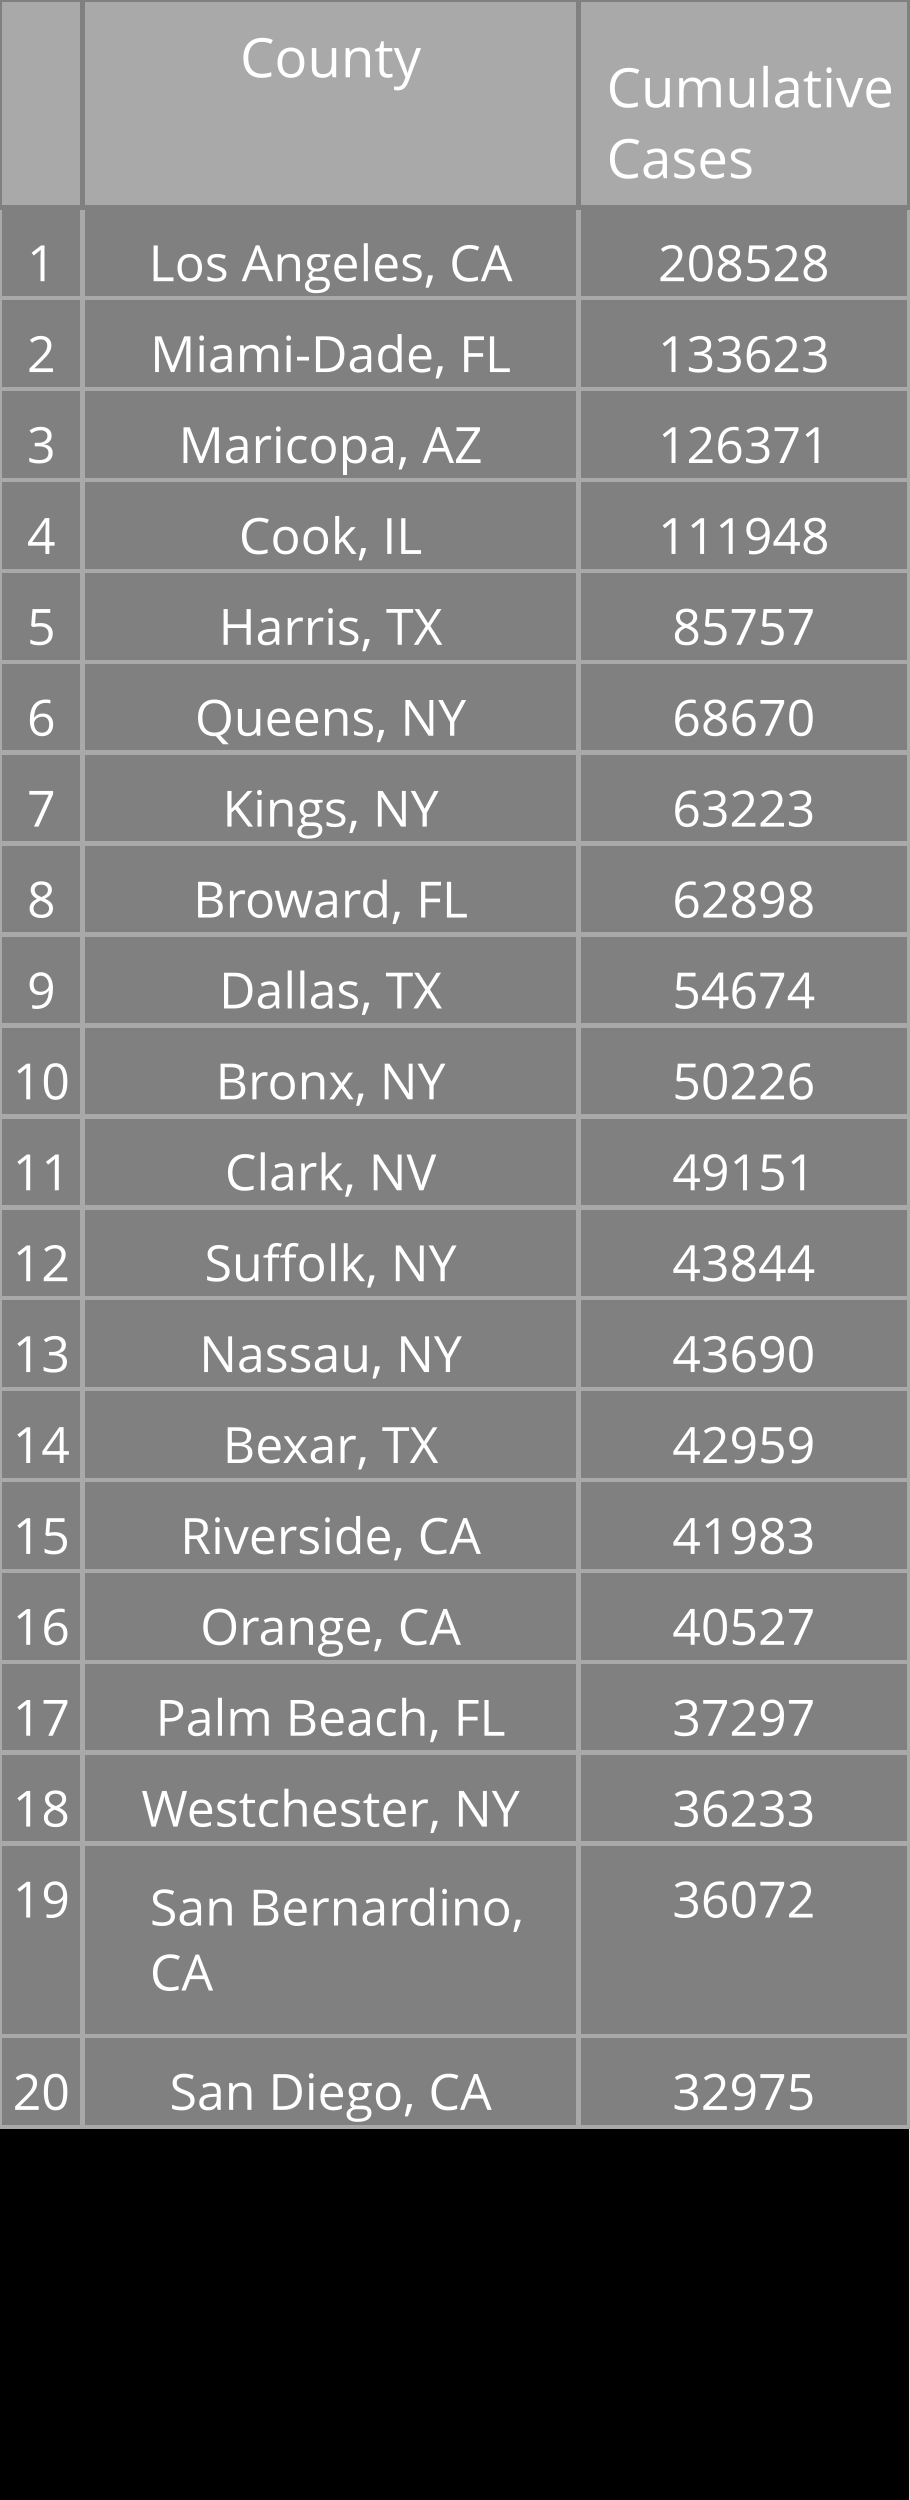
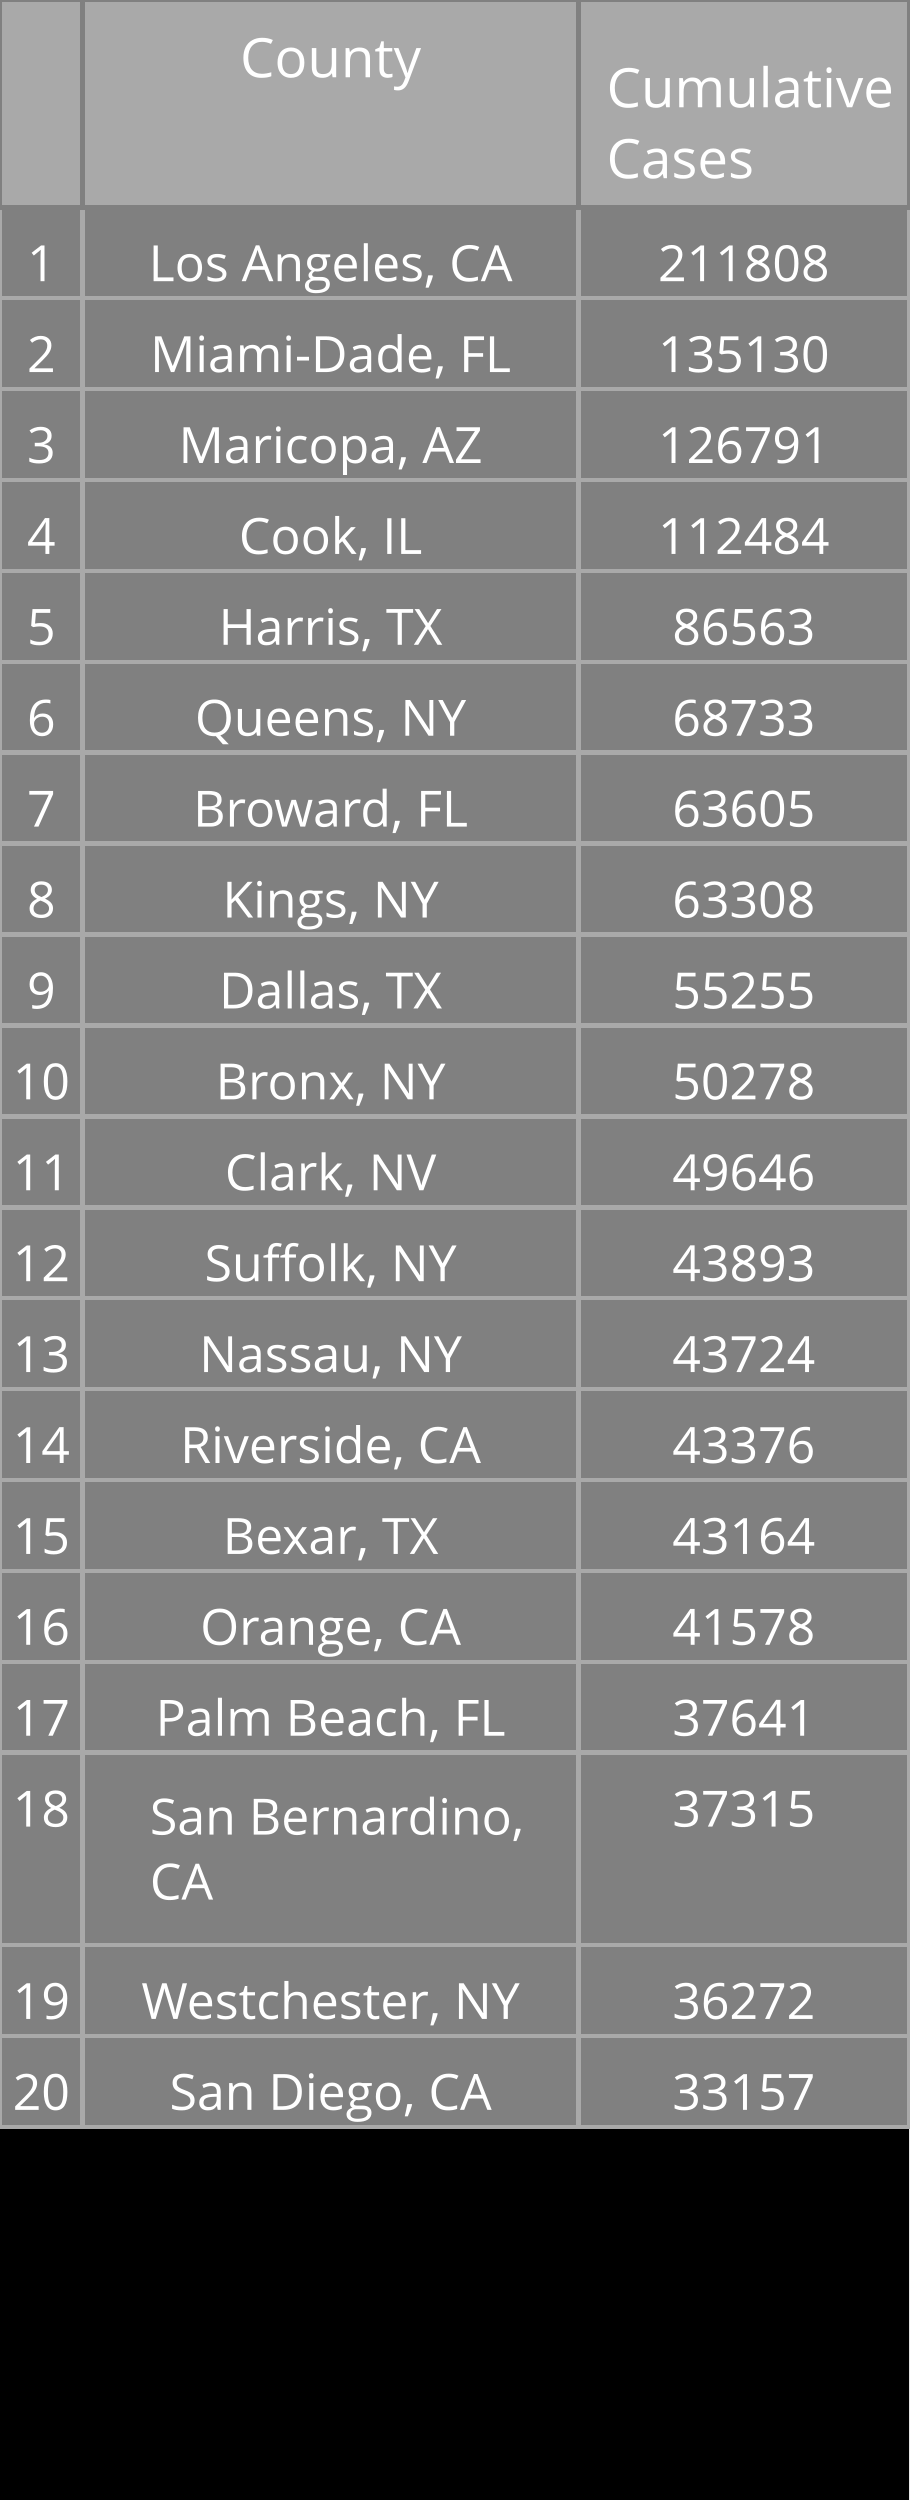
<svg xmlns="http://www.w3.org/2000/svg" class="main-svg" width="200" height="550" style="" viewBox="0 0 200 550">
  <rect x="0" y="0" width="200" height="550" style="fill: rgb(0, 0, 0); fill-opacity: 1;" />
-   <defs id="defs-19a4d5">
+   <defs id="defs-141d80">
    <g class="clips" />
    <g class="gradients" />
  </defs>
  <g class="bglayer" />
  <g class="layer-below">
    <g class="imagelayer" />
    <g class="shapelayer" />
  </g>
  <g class="cartesianlayer" />
  <g class="polarlayer" />
  <g class="ternarylayer" />
  <g class="geolayer" />
  <g class="funnelarealayer" />
  <g class="pielayer" />
  <g class="treemaplayer" />
  <g class="sunburstlayer" />
  <g class="glimages" />
  <g class="table" overflow="visible" width="200" height="550" transform="translate(0,0)" style="box-sizing: content-box; position: absolute; left: 0px; overflow: visible; shape-rendering: crispedges; pointer-events: all;">
-     <g class="table-control-view" transform="translate(0 0)" clip-path="url('#clip19a4d5_scrollAreaBottomClip_cd1ba0true')" style="box-sizing: content-box;">
+     <g class="table-control-view" transform="translate(0 0)" clip-path="url('#clip141d80_scrollAreaBottomClip_6e0f26true')" style="box-sizing: content-box;">
      <rect class="scroll-background" fill="none" width="200" height="550" />
-       <g class="y-column" transform="translate(0 0)" clip-path="url('#clip19a4d5_columnBoundaryClippath_cd1ba0true_0')">
+       <g class="y-column" transform="translate(0 0)" clip-path="url('#clip141d80_columnBoundaryClippath_6e0f26true_0')">
        <g class="column-block" id="cells1" style="cursor: default;" transform="translate(0 0)">
          <g class="column-cells">
            <g class="column-cell" transform="translate(0 45.60938)">
              <rect class="cell-rect" width="18.182" stroke-width="1" style="stroke: rgb(169, 169, 169); stroke-opacity: 1; fill: rgb(128, 128, 128); fill-opacity: 1;" height="20" />
              <g class="cell-text-holder" transform="translate(9.090909 8)" text-anchor="middle" style="shape-rendering: geometricprecision;">
                <text class="cell-text" dy="0.75em" style="cursor: auto; font-family: 'Open Sans', verdana, arial, sans-serif; font-size: 11px; fill: rgb(255, 255, 255); fill-opacity: 1;">1</text>
              </g>
            </g>
            <g class="column-cell" transform="translate(0 65.60938)">
              <rect class="cell-rect" width="18.182" stroke-width="1" style="stroke: rgb(169, 169, 169); stroke-opacity: 1; fill: rgb(128, 128, 128); fill-opacity: 1;" height="20" />
              <g class="cell-text-holder" transform="translate(9.090909 8)" text-anchor="middle" style="shape-rendering: geometricprecision;">
                <text class="cell-text" dy="0.75em" style="cursor: auto; font-family: 'Open Sans', verdana, arial, sans-serif; font-size: 11px; fill: rgb(255, 255, 255); fill-opacity: 1;">2</text>
              </g>
            </g>
            <g class="column-cell" transform="translate(0 85.60938)">
              <rect class="cell-rect" width="18.182" stroke-width="1" style="stroke: rgb(169, 169, 169); stroke-opacity: 1; fill: rgb(128, 128, 128); fill-opacity: 1;" height="20" />
              <g class="cell-text-holder" transform="translate(9.090909 8)" text-anchor="middle" style="shape-rendering: geometricprecision;">
                <text class="cell-text" dy="0.75em" style="cursor: auto; font-family: 'Open Sans', verdana, arial, sans-serif; font-size: 11px; fill: rgb(255, 255, 255); fill-opacity: 1;">3</text>
              </g>
            </g>
            <g class="column-cell" transform="translate(0 105.6094)">
              <rect class="cell-rect" width="18.182" stroke-width="1" style="stroke: rgb(169, 169, 169); stroke-opacity: 1; fill: rgb(128, 128, 128); fill-opacity: 1;" height="20" />
              <g class="cell-text-holder" transform="translate(9.090909 8)" text-anchor="middle" style="shape-rendering: geometricprecision;">
                <text class="cell-text" dy="0.75em" style="cursor: auto; font-family: 'Open Sans', verdana, arial, sans-serif; font-size: 11px; fill: rgb(255, 255, 255); fill-opacity: 1;">4</text>
              </g>
            </g>
            <g class="column-cell" transform="translate(0 125.6094)">
              <rect class="cell-rect" width="18.182" stroke-width="1" style="stroke: rgb(169, 169, 169); stroke-opacity: 1; fill: rgb(128, 128, 128); fill-opacity: 1;" height="20" />
              <g class="cell-text-holder" transform="translate(9.090909 8)" text-anchor="middle" style="shape-rendering: geometricprecision;">
                <text class="cell-text" dy="0.75em" style="cursor: auto; font-family: 'Open Sans', verdana, arial, sans-serif; font-size: 11px; fill: rgb(255, 255, 255); fill-opacity: 1;">5</text>
              </g>
            </g>
            <g class="column-cell" transform="translate(0 145.6094)">
              <rect class="cell-rect" width="18.182" stroke-width="1" style="stroke: rgb(169, 169, 169); stroke-opacity: 1; fill: rgb(128, 128, 128); fill-opacity: 1;" height="20" />
              <g class="cell-text-holder" transform="translate(9.090909 8)" text-anchor="middle" style="shape-rendering: geometricprecision;">
                <text class="cell-text" dy="0.75em" style="cursor: auto; font-family: 'Open Sans', verdana, arial, sans-serif; font-size: 11px; fill: rgb(255, 255, 255); fill-opacity: 1;">6</text>
              </g>
            </g>
            <g class="column-cell" transform="translate(0 165.6094)">
              <rect class="cell-rect" width="18.182" stroke-width="1" style="stroke: rgb(169, 169, 169); stroke-opacity: 1; fill: rgb(128, 128, 128); fill-opacity: 1;" height="20" />
              <g class="cell-text-holder" transform="translate(9.090909 8)" text-anchor="middle" style="shape-rendering: geometricprecision;">
                <text class="cell-text" dy="0.75em" style="cursor: auto; font-family: 'Open Sans', verdana, arial, sans-serif; font-size: 11px; fill: rgb(255, 255, 255); fill-opacity: 1;">7</text>
              </g>
            </g>
            <g class="column-cell" transform="translate(0 185.6094)">
              <rect class="cell-rect" width="18.182" stroke-width="1" style="stroke: rgb(169, 169, 169); stroke-opacity: 1; fill: rgb(128, 128, 128); fill-opacity: 1;" height="20" />
              <g class="cell-text-holder" transform="translate(9.090909 8)" text-anchor="middle" style="shape-rendering: geometricprecision;">
                <text class="cell-text" dy="0.75em" style="cursor: auto; font-family: 'Open Sans', verdana, arial, sans-serif; font-size: 11px; fill: rgb(255, 255, 255); fill-opacity: 1;">8</text>
              </g>
            </g>
            <g class="column-cell" transform="translate(0 205.6094)">
              <rect class="cell-rect" width="18.182" stroke-width="1" style="stroke: rgb(169, 169, 169); stroke-opacity: 1; fill: rgb(128, 128, 128); fill-opacity: 1;" height="20" />
              <g class="cell-text-holder" transform="translate(9.090909 8)" text-anchor="middle" style="shape-rendering: geometricprecision;">
                <text class="cell-text" dy="0.75em" style="cursor: auto; font-family: 'Open Sans', verdana, arial, sans-serif; font-size: 11px; fill: rgb(255, 255, 255); fill-opacity: 1;">9</text>
              </g>
            </g>
            <g class="column-cell" transform="translate(0 225.6094)">
              <rect class="cell-rect" width="18.182" stroke-width="1" style="stroke: rgb(169, 169, 169); stroke-opacity: 1; fill: rgb(128, 128, 128); fill-opacity: 1;" height="20" />
              <g class="cell-text-holder" transform="translate(9.090909 8)" text-anchor="middle" style="shape-rendering: geometricprecision;">
                <text class="cell-text" dy="0.75em" style="cursor: auto; font-family: 'Open Sans', verdana, arial, sans-serif; font-size: 11px; fill: rgb(255, 255, 255); fill-opacity: 1;">10</text>
              </g>
            </g>
            <g class="column-cell" transform="translate(0 245.6094)">
              <rect class="cell-rect" width="18.182" stroke-width="1" style="stroke: rgb(169, 169, 169); stroke-opacity: 1; fill: rgb(128, 128, 128); fill-opacity: 1;" height="20" />
              <g class="cell-text-holder" transform="translate(9.090909 8)" text-anchor="middle" style="shape-rendering: geometricprecision;">
                <text class="cell-text" dy="0.75em" style="cursor: auto; font-family: 'Open Sans', verdana, arial, sans-serif; font-size: 11px; fill: rgb(255, 255, 255); fill-opacity: 1;">11</text>
              </g>
            </g>
            <g class="column-cell" transform="translate(0 265.6094)">
              <rect class="cell-rect" width="18.182" stroke-width="1" style="stroke: rgb(169, 169, 169); stroke-opacity: 1; fill: rgb(128, 128, 128); fill-opacity: 1;" height="20" />
              <g class="cell-text-holder" transform="translate(9.090909 8)" text-anchor="middle" style="shape-rendering: geometricprecision;">
                <text class="cell-text" dy="0.75em" style="cursor: auto; font-family: 'Open Sans', verdana, arial, sans-serif; font-size: 11px; fill: rgb(255, 255, 255); fill-opacity: 1;">12</text>
              </g>
            </g>
            <g class="column-cell" transform="translate(0 285.6094)">
              <rect class="cell-rect" width="18.182" stroke-width="1" style="stroke: rgb(169, 169, 169); stroke-opacity: 1; fill: rgb(128, 128, 128); fill-opacity: 1;" height="20" />
              <g class="cell-text-holder" transform="translate(9.090909 8)" text-anchor="middle" style="shape-rendering: geometricprecision;">
                <text class="cell-text" dy="0.75em" style="cursor: auto; font-family: 'Open Sans', verdana, arial, sans-serif; font-size: 11px; fill: rgb(255, 255, 255); fill-opacity: 1;">13</text>
              </g>
            </g>
            <g class="column-cell" transform="translate(0 305.6094)">
              <rect class="cell-rect" width="18.182" stroke-width="1" style="stroke: rgb(169, 169, 169); stroke-opacity: 1; fill: rgb(128, 128, 128); fill-opacity: 1;" height="20" />
              <g class="cell-text-holder" transform="translate(9.090909 8)" text-anchor="middle" style="shape-rendering: geometricprecision;">
                <text class="cell-text" dy="0.75em" style="cursor: auto; font-family: 'Open Sans', verdana, arial, sans-serif; font-size: 11px; fill: rgb(255, 255, 255); fill-opacity: 1;">14</text>
              </g>
            </g>
            <g class="column-cell" transform="translate(0 325.6094)">
              <rect class="cell-rect" width="18.182" stroke-width="1" style="stroke: rgb(169, 169, 169); stroke-opacity: 1; fill: rgb(128, 128, 128); fill-opacity: 1;" height="20" />
              <g class="cell-text-holder" transform="translate(9.090909 8)" text-anchor="middle" style="shape-rendering: geometricprecision;">
                <text class="cell-text" dy="0.75em" style="cursor: auto; font-family: 'Open Sans', verdana, arial, sans-serif; font-size: 11px; fill: rgb(255, 255, 255); fill-opacity: 1;">15</text>
              </g>
            </g>
            <g class="column-cell" transform="translate(0 345.6094)">
              <rect class="cell-rect" width="18.182" stroke-width="1" style="stroke: rgb(169, 169, 169); stroke-opacity: 1; fill: rgb(128, 128, 128); fill-opacity: 1;" height="20" />
              <g class="cell-text-holder" transform="translate(9.090909 8)" text-anchor="middle" style="shape-rendering: geometricprecision;">
                <text class="cell-text" dy="0.75em" style="cursor: auto; font-family: 'Open Sans', verdana, arial, sans-serif; font-size: 11px; fill: rgb(255, 255, 255); fill-opacity: 1;">16</text>
              </g>
            </g>
            <g class="column-cell" transform="translate(0 365.6094)">
              <rect class="cell-rect" width="18.182" stroke-width="1" style="stroke: rgb(169, 169, 169); stroke-opacity: 1; fill: rgb(128, 128, 128); fill-opacity: 1;" height="20" />
              <g class="cell-text-holder" transform="translate(9.090909 8)" text-anchor="middle" style="shape-rendering: geometricprecision;">
                <text class="cell-text" dy="0.75em" style="cursor: auto; font-family: 'Open Sans', verdana, arial, sans-serif; font-size: 11px; fill: rgb(255, 255, 255); fill-opacity: 1;">17</text>
              </g>
            </g>
            <g class="column-cell" transform="translate(0 385.6094)">
-               <rect class="cell-rect" width="18.182" stroke-width="1" style="stroke: rgb(169, 169, 169); stroke-opacity: 1; fill: rgb(128, 128, 128); fill-opacity: 1;" height="20" />
+               <rect class="cell-rect" width="18.182" stroke-width="1" style="stroke: rgb(169, 169, 169); stroke-opacity: 1; fill: rgb(128, 128, 128); fill-opacity: 1;" height="42.312" />
              <g class="cell-text-holder" transform="translate(9.090909 8)" text-anchor="middle" style="shape-rendering: geometricprecision;">
                <text class="cell-text" dy="0.75em" style="cursor: auto; font-family: 'Open Sans', verdana, arial, sans-serif; font-size: 11px; fill: rgb(255, 255, 255); fill-opacity: 1;">18</text>
              </g>
            </g>
-             <g class="column-cell" transform="translate(0 405.6094)">
-               <rect class="cell-rect" width="18.182" stroke-width="1" style="stroke: rgb(169, 169, 169); stroke-opacity: 1; fill: rgb(128, 128, 128); fill-opacity: 1;" height="42.312" />
+             <g class="column-cell" transform="translate(0 427.9219)">
+               <rect class="cell-rect" width="18.182" stroke-width="1" style="stroke: rgb(169, 169, 169); stroke-opacity: 1; fill: rgb(128, 128, 128); fill-opacity: 1;" height="20" />
              <g class="cell-text-holder" transform="translate(9.090909 8)" text-anchor="middle" style="shape-rendering: geometricprecision;">
                <text class="cell-text" dy="0.75em" style="cursor: auto; font-family: 'Open Sans', verdana, arial, sans-serif; font-size: 11px; fill: rgb(255, 255, 255); fill-opacity: 1;">19</text>
              </g>
            </g>
            <g class="column-cell" transform="translate(0 447.9219)">
              <rect class="cell-rect" width="18.182" stroke-width="1" style="stroke: rgb(169, 169, 169); stroke-opacity: 1; fill: rgb(128, 128, 128); fill-opacity: 1;" height="20" />
              <g class="cell-text-holder" transform="translate(9.090909 8)" text-anchor="middle" style="shape-rendering: geometricprecision;">
                <text class="cell-text" dy="0.75em" style="cursor: auto; font-family: 'Open Sans', verdana, arial, sans-serif; font-size: 11px; fill: rgb(255, 255, 255); fill-opacity: 1;">20</text>
              </g>
            </g>
          </g>
        </g>
        <g class="column-block" id="cells2" style="cursor: default;" transform="translate(0 0)">
          <g class="column-cells" />
        </g>
        <g class="column-block" id="header" style="cursor: ew-resize;">
          <g class="column-cells">
            <g class="column-cell" transform="translate(0 0)">
              <rect class="cell-rect" width="18.182" stroke-width="1" style="stroke: rgb(128, 128, 128); stroke-opacity: 1; fill: rgb(169, 169, 169); fill-opacity: 1;" height="45.609" />
              <g class="cell-text-holder" transform="translate(9.090909 8)" text-anchor="middle" style="shape-rendering: geometricprecision;">
                <text class="cell-text" dy="0.75em" style="cursor: auto; font-family: 'Open Sans', verdana, arial, sans-serif; font-size: 12px; fill: rgb(255, 255, 255); fill-opacity: 1;" />
              </g>
            </g>
          </g>
        </g>
        <g class="column-boundary" />
-         <clipPath class="column-boundary-clippath" id="clip19a4d5_columnBoundaryClippath_cd1ba0true_0">
+         <clipPath class="column-boundary-clippath" id="clip141d80_columnBoundaryClippath_6e0f26true_0">
          <rect class="column-boundary-rect" fill="none" width="20.182" height="557" x="-1" y="-1" />
        </clipPath>
      </g>
-       <g class="y-column" transform="translate(18.18182 0)" clip-path="url('#clip19a4d5_columnBoundaryClippath_cd1ba0true_1')">
+       <g class="y-column" transform="translate(18.18182 0)" clip-path="url('#clip141d80_columnBoundaryClippath_6e0f26true_1')">
        <g class="column-block" id="cells1" style="cursor: default;" transform="translate(0 0)">
          <g class="column-cells">
            <g class="column-cell" transform="translate(0 45.60938)">
              <rect class="cell-rect" width="109.091" stroke-width="1" style="stroke: rgb(169, 169, 169); stroke-opacity: 1; fill: rgb(128, 128, 128); fill-opacity: 1;" height="20" />
              <g class="cell-text-holder" transform="translate(54.54545 8)" text-anchor="middle" style="shape-rendering: geometricprecision;">
                <text class="cell-text" dy="0.75em" x="0" y="0" style="cursor: auto; font-family: 'Open Sans', verdana, arial, sans-serif; font-size: 11px; fill: rgb(255, 255, 255); fill-opacity: 1; white-space: pre;">Los Angeles, CA</text>
              </g>
            </g>
            <g class="column-cell" transform="translate(0 65.60938)">
              <rect class="cell-rect" width="109.091" stroke-width="1" style="stroke: rgb(169, 169, 169); stroke-opacity: 1; fill: rgb(128, 128, 128); fill-opacity: 1;" height="20" />
              <g class="cell-text-holder" transform="translate(54.54545 8)" text-anchor="middle" style="shape-rendering: geometricprecision;">
                <text class="cell-text" dy="0.75em" x="0" y="0" style="cursor: auto; font-family: 'Open Sans', verdana, arial, sans-serif; font-size: 11px; fill: rgb(255, 255, 255); fill-opacity: 1; white-space: pre;">Miami-Dade, FL</text>
              </g>
            </g>
            <g class="column-cell" transform="translate(0 85.60938)">
              <rect class="cell-rect" width="109.091" stroke-width="1" style="stroke: rgb(169, 169, 169); stroke-opacity: 1; fill: rgb(128, 128, 128); fill-opacity: 1;" height="20" />
              <g class="cell-text-holder" transform="translate(54.54545 8)" text-anchor="middle" style="shape-rendering: geometricprecision;">
                <text class="cell-text" dy="0.75em" x="0" y="0" style="cursor: auto; font-family: 'Open Sans', verdana, arial, sans-serif; font-size: 11px; fill: rgb(255, 255, 255); fill-opacity: 1; white-space: pre;">Maricopa, AZ</text>
              </g>
            </g>
            <g class="column-cell" transform="translate(0 105.6094)">
              <rect class="cell-rect" width="109.091" stroke-width="1" style="stroke: rgb(169, 169, 169); stroke-opacity: 1; fill: rgb(128, 128, 128); fill-opacity: 1;" height="20" />
              <g class="cell-text-holder" transform="translate(54.54545 8)" text-anchor="middle" style="shape-rendering: geometricprecision;">
                <text class="cell-text" dy="0.75em" x="0" y="0" style="cursor: auto; font-family: 'Open Sans', verdana, arial, sans-serif; font-size: 11px; fill: rgb(255, 255, 255); fill-opacity: 1; white-space: pre;">Cook, IL</text>
              </g>
            </g>
            <g class="column-cell" transform="translate(0 125.6094)">
              <rect class="cell-rect" width="109.091" stroke-width="1" style="stroke: rgb(169, 169, 169); stroke-opacity: 1; fill: rgb(128, 128, 128); fill-opacity: 1;" height="20" />
              <g class="cell-text-holder" transform="translate(54.54545 8)" text-anchor="middle" style="shape-rendering: geometricprecision;">
                <text class="cell-text" dy="0.75em" x="0" y="0" style="cursor: auto; font-family: 'Open Sans', verdana, arial, sans-serif; font-size: 11px; fill: rgb(255, 255, 255); fill-opacity: 1; white-space: pre;">Harris, TX</text>
              </g>
            </g>
            <g class="column-cell" transform="translate(0 145.6094)">
              <rect class="cell-rect" width="109.091" stroke-width="1" style="stroke: rgb(169, 169, 169); stroke-opacity: 1; fill: rgb(128, 128, 128); fill-opacity: 1;" height="20" />
              <g class="cell-text-holder" transform="translate(54.54545 8)" text-anchor="middle" style="shape-rendering: geometricprecision;">
                <text class="cell-text" dy="0.75em" x="0" y="0" style="cursor: auto; font-family: 'Open Sans', verdana, arial, sans-serif; font-size: 11px; fill: rgb(255, 255, 255); fill-opacity: 1; white-space: pre;">Queens, NY</text>
              </g>
            </g>
            <g class="column-cell" transform="translate(0 165.6094)">
              <rect class="cell-rect" width="109.091" stroke-width="1" style="stroke: rgb(169, 169, 169); stroke-opacity: 1; fill: rgb(128, 128, 128); fill-opacity: 1;" height="20" />
              <g class="cell-text-holder" transform="translate(54.54545 8)" text-anchor="middle" style="shape-rendering: geometricprecision;">
+                 <text class="cell-text" dy="0.75em" x="0" y="0" style="cursor: auto; font-family: 'Open Sans', verdana, arial, sans-serif; font-size: 11px; fill: rgb(255, 255, 255); fill-opacity: 1; white-space: pre;">Broward, FL</text>
+               </g>
+             </g>
+             <g class="column-cell" transform="translate(0 185.6094)">
+               <rect class="cell-rect" width="109.091" stroke-width="1" style="stroke: rgb(169, 169, 169); stroke-opacity: 1; fill: rgb(128, 128, 128); fill-opacity: 1;" height="20" />
+               <g class="cell-text-holder" transform="translate(54.54545 8)" text-anchor="middle" style="shape-rendering: geometricprecision;">
                <text class="cell-text" dy="0.75em" x="0" y="0" style="cursor: auto; font-family: 'Open Sans', verdana, arial, sans-serif; font-size: 11px; fill: rgb(255, 255, 255); fill-opacity: 1; white-space: pre;">Kings, NY</text>
              </g>
            </g>
-             <g class="column-cell" transform="translate(0 185.6094)">
-               <rect class="cell-rect" width="109.091" stroke-width="1" style="stroke: rgb(169, 169, 169); stroke-opacity: 1; fill: rgb(128, 128, 128); fill-opacity: 1;" height="20" />
-               <g class="cell-text-holder" transform="translate(54.54545 8)" text-anchor="middle" style="shape-rendering: geometricprecision;">
-                 <text class="cell-text" dy="0.75em" x="0" y="0" style="cursor: auto; font-family: 'Open Sans', verdana, arial, sans-serif; font-size: 11px; fill: rgb(255, 255, 255); fill-opacity: 1; white-space: pre;">Broward, FL</text>
-               </g>
-             </g>
            <g class="column-cell" transform="translate(0 205.6094)">
              <rect class="cell-rect" width="109.091" stroke-width="1" style="stroke: rgb(169, 169, 169); stroke-opacity: 1; fill: rgb(128, 128, 128); fill-opacity: 1;" height="20" />
              <g class="cell-text-holder" transform="translate(54.54545 8)" text-anchor="middle" style="shape-rendering: geometricprecision;">
                <text class="cell-text" dy="0.75em" x="0" y="0" style="cursor: auto; font-family: 'Open Sans', verdana, arial, sans-serif; font-size: 11px; fill: rgb(255, 255, 255); fill-opacity: 1; white-space: pre;">Dallas, TX</text>
              </g>
            </g>
            <g class="column-cell" transform="translate(0 225.6094)">
              <rect class="cell-rect" width="109.091" stroke-width="1" style="stroke: rgb(169, 169, 169); stroke-opacity: 1; fill: rgb(128, 128, 128); fill-opacity: 1;" height="20" />
              <g class="cell-text-holder" transform="translate(54.54545 8)" text-anchor="middle" style="shape-rendering: geometricprecision;">
                <text class="cell-text" dy="0.75em" x="0" y="0" style="cursor: auto; font-family: 'Open Sans', verdana, arial, sans-serif; font-size: 11px; fill: rgb(255, 255, 255); fill-opacity: 1; white-space: pre;">Bronx, NY</text>
              </g>
            </g>
            <g class="column-cell" transform="translate(0 245.6094)">
              <rect class="cell-rect" width="109.091" stroke-width="1" style="stroke: rgb(169, 169, 169); stroke-opacity: 1; fill: rgb(128, 128, 128); fill-opacity: 1;" height="20" />
              <g class="cell-text-holder" transform="translate(54.54545 8)" text-anchor="middle" style="shape-rendering: geometricprecision;">
                <text class="cell-text" dy="0.75em" x="0" y="0" style="cursor: auto; font-family: 'Open Sans', verdana, arial, sans-serif; font-size: 11px; fill: rgb(255, 255, 255); fill-opacity: 1; white-space: pre;">Clark, NV</text>
              </g>
            </g>
            <g class="column-cell" transform="translate(0 265.6094)">
              <rect class="cell-rect" width="109.091" stroke-width="1" style="stroke: rgb(169, 169, 169); stroke-opacity: 1; fill: rgb(128, 128, 128); fill-opacity: 1;" height="20" />
              <g class="cell-text-holder" transform="translate(54.54545 8)" text-anchor="middle" style="shape-rendering: geometricprecision;">
                <text class="cell-text" dy="0.75em" x="0" y="0" style="cursor: auto; font-family: 'Open Sans', verdana, arial, sans-serif; font-size: 11px; fill: rgb(255, 255, 255); fill-opacity: 1; white-space: pre;">Suffolk, NY</text>
              </g>
            </g>
            <g class="column-cell" transform="translate(0 285.6094)">
              <rect class="cell-rect" width="109.091" stroke-width="1" style="stroke: rgb(169, 169, 169); stroke-opacity: 1; fill: rgb(128, 128, 128); fill-opacity: 1;" height="20" />
              <g class="cell-text-holder" transform="translate(54.54545 8)" text-anchor="middle" style="shape-rendering: geometricprecision;">
                <text class="cell-text" dy="0.75em" x="0" y="0" style="cursor: auto; font-family: 'Open Sans', verdana, arial, sans-serif; font-size: 11px; fill: rgb(255, 255, 255); fill-opacity: 1; white-space: pre;">Nassau, NY</text>
              </g>
            </g>
            <g class="column-cell" transform="translate(0 305.6094)">
              <rect class="cell-rect" width="109.091" stroke-width="1" style="stroke: rgb(169, 169, 169); stroke-opacity: 1; fill: rgb(128, 128, 128); fill-opacity: 1;" height="20" />
              <g class="cell-text-holder" transform="translate(54.54545 8)" text-anchor="middle" style="shape-rendering: geometricprecision;">
+                 <text class="cell-text" dy="0.75em" x="0" y="0" style="cursor: auto; font-family: 'Open Sans', verdana, arial, sans-serif; font-size: 11px; fill: rgb(255, 255, 255); fill-opacity: 1; white-space: pre;">Riverside, CA</text>
+               </g>
+             </g>
+             <g class="column-cell" transform="translate(0 325.6094)">
+               <rect class="cell-rect" width="109.091" stroke-width="1" style="stroke: rgb(169, 169, 169); stroke-opacity: 1; fill: rgb(128, 128, 128); fill-opacity: 1;" height="20" />
+               <g class="cell-text-holder" transform="translate(54.54545 8)" text-anchor="middle" style="shape-rendering: geometricprecision;">
                <text class="cell-text" dy="0.75em" x="0" y="0" style="cursor: auto; font-family: 'Open Sans', verdana, arial, sans-serif; font-size: 11px; fill: rgb(255, 255, 255); fill-opacity: 1; white-space: pre;">Bexar, TX</text>
              </g>
            </g>
-             <g class="column-cell" transform="translate(0 325.6094)">
-               <rect class="cell-rect" width="109.091" stroke-width="1" style="stroke: rgb(169, 169, 169); stroke-opacity: 1; fill: rgb(128, 128, 128); fill-opacity: 1;" height="20" />
-               <g class="cell-text-holder" transform="translate(54.54545 8)" text-anchor="middle" style="shape-rendering: geometricprecision;">
-                 <text class="cell-text" dy="0.75em" x="0" y="0" style="cursor: auto; font-family: 'Open Sans', verdana, arial, sans-serif; font-size: 11px; fill: rgb(255, 255, 255); fill-opacity: 1; white-space: pre;">Riverside, CA</text>
-               </g>
-             </g>
            <g class="column-cell" transform="translate(0 345.6094)">
              <rect class="cell-rect" width="109.091" stroke-width="1" style="stroke: rgb(169, 169, 169); stroke-opacity: 1; fill: rgb(128, 128, 128); fill-opacity: 1;" height="20" />
              <g class="cell-text-holder" transform="translate(54.54545 8)" text-anchor="middle" style="shape-rendering: geometricprecision;">
                <text class="cell-text" dy="0.75em" x="0" y="0" style="cursor: auto; font-family: 'Open Sans', verdana, arial, sans-serif; font-size: 11px; fill: rgb(255, 255, 255); fill-opacity: 1; white-space: pre;">Orange, CA</text>
              </g>
            </g>
            <g class="column-cell" transform="translate(0 365.6094)">
              <rect class="cell-rect" width="109.091" stroke-width="1" style="stroke: rgb(169, 169, 169); stroke-opacity: 1; fill: rgb(128, 128, 128); fill-opacity: 1;" height="20" />
              <g class="cell-text-holder" transform="translate(54.54545 8)" text-anchor="middle" style="shape-rendering: geometricprecision;">
                <text class="cell-text" dy="0.75em" x="0" y="0" style="cursor: auto; font-family: 'Open Sans', verdana, arial, sans-serif; font-size: 11px; fill: rgb(255, 255, 255); fill-opacity: 1; white-space: pre;">Palm Beach, FL</text>
              </g>
            </g>
            <g class="column-cell" transform="translate(0 385.6094)">
-               <rect class="cell-rect" width="109.091" stroke-width="1" style="stroke: rgb(169, 169, 169); stroke-opacity: 1; fill: rgb(128, 128, 128); fill-opacity: 1;" height="20" />
-               <g class="cell-text-holder" transform="translate(54.54545 8)" text-anchor="middle" style="shape-rendering: geometricprecision;">
-                 <text class="cell-text" dy="0.75em" x="0" y="0" style="cursor: auto; font-family: 'Open Sans', verdana, arial, sans-serif; font-size: 11px; fill: rgb(255, 255, 255); fill-opacity: 1; white-space: pre;">Westchester, NY</text>
-               </g>
-             </g>
-             <g class="column-cell" transform="translate(0 405.6094)">
              <rect class="cell-rect" width="109.091" stroke-width="1" style="stroke: rgb(169, 169, 169); stroke-opacity: 1; fill: rgb(128, 128, 128); fill-opacity: 1;" height="42.312" />
              <g class="cell-text-holder" transform="translate(14.79545 18)" style="shape-rendering: geometricprecision;">
                <text class="cell-text" dy="0" x="0" y="0" style="cursor: auto; font-family: 'Open Sans', verdana, arial, sans-serif; font-size: 11px; fill: rgb(255, 255, 255); fill-opacity: 1; white-space: pre;">
                  <tspan class="line" dy="0em" x="0" y="0">San Bernardino,</tspan>
                  <tspan class="line" dy="1.3em" x="0" y="0">CA</tspan>
                </text>
              </g>
            </g>
+             <g class="column-cell" transform="translate(0 427.9219)">
+               <rect class="cell-rect" width="109.091" stroke-width="1" style="stroke: rgb(169, 169, 169); stroke-opacity: 1; fill: rgb(128, 128, 128); fill-opacity: 1;" height="20" />
+               <g class="cell-text-holder" transform="translate(54.54545 8)" text-anchor="middle" style="shape-rendering: geometricprecision;">
+                 <text class="cell-text" dy="0.75em" x="0" y="0" style="cursor: auto; font-family: 'Open Sans', verdana, arial, sans-serif; font-size: 11px; fill: rgb(255, 255, 255); fill-opacity: 1; white-space: pre;">Westchester, NY</text>
+               </g>
+             </g>
            <g class="column-cell" transform="translate(0 447.9219)">
              <rect class="cell-rect" width="109.091" stroke-width="1" style="stroke: rgb(169, 169, 169); stroke-opacity: 1; fill: rgb(128, 128, 128); fill-opacity: 1;" height="20" />
              <g class="cell-text-holder" transform="translate(54.54545 8)" text-anchor="middle" style="shape-rendering: geometricprecision;">
                <text class="cell-text" dy="0.75em" x="0" y="0" style="cursor: auto; font-family: 'Open Sans', verdana, arial, sans-serif; font-size: 11px; fill: rgb(255, 255, 255); fill-opacity: 1; white-space: pre;">San Diego, CA</text>
              </g>
            </g>
          </g>
        </g>
        <g class="column-block" id="cells2" style="cursor: default;" transform="translate(0 0)">
          <g class="column-cells" />
        </g>
        <g class="column-block" id="header" style="cursor: ew-resize;">
          <g class="column-cells">
            <g class="column-cell" transform="translate(0 0)">
              <rect class="cell-rect" width="109.091" stroke-width="1" style="stroke: rgb(128, 128, 128); stroke-opacity: 1; fill: rgb(169, 169, 169); fill-opacity: 1;" height="45.609" />
              <g class="cell-text-holder" transform="translate(54.54545 8)" text-anchor="middle" style="shape-rendering: geometricprecision;">
                <text class="cell-text" dy="0.75em" style="cursor: auto; font-family: 'Open Sans', verdana, arial, sans-serif; font-size: 12px; fill: rgb(255, 255, 255); fill-opacity: 1;">County</text>
              </g>
            </g>
          </g>
        </g>
        <g class="column-boundary" />
-         <clipPath class="column-boundary-clippath" id="clip19a4d5_columnBoundaryClippath_cd1ba0true_1">
+         <clipPath class="column-boundary-clippath" id="clip141d80_columnBoundaryClippath_6e0f26true_1">
          <rect class="column-boundary-rect" fill="none" width="111.091" height="557" x="-1" y="-1" />
        </clipPath>
      </g>
-       <g class="y-column" transform="translate(127.2727 0)" clip-path="url('#clip19a4d5_columnBoundaryClippath_cd1ba0true_2')">
+       <g class="y-column" transform="translate(127.2727 0)" clip-path="url('#clip141d80_columnBoundaryClippath_6e0f26true_2')">
        <g class="column-block" id="cells1" style="cursor: default;" transform="translate(0 0)">
          <g class="column-cells">
            <g class="column-cell" transform="translate(0 45.60938)">
              <rect class="cell-rect" width="72.727" stroke-width="1" style="stroke: rgb(169, 169, 169); stroke-opacity: 1; fill: rgb(128, 128, 128); fill-opacity: 1;" height="20" />
              <g class="cell-text-holder" transform="translate(36.36364 8)" text-anchor="middle" style="shape-rendering: geometricprecision;">
-                 <text class="cell-text" dy="0.75em" style="cursor: auto; font-family: 'Open Sans', verdana, arial, sans-serif; font-size: 11px; fill: rgb(255, 255, 255); fill-opacity: 1;">208528</text>
+                 <text class="cell-text" dy="0.75em" style="cursor: auto; font-family: 'Open Sans', verdana, arial, sans-serif; font-size: 11px; fill: rgb(255, 255, 255); fill-opacity: 1;">211808</text>
              </g>
            </g>
            <g class="column-cell" transform="translate(0 65.60938)">
              <rect class="cell-rect" width="72.727" stroke-width="1" style="stroke: rgb(169, 169, 169); stroke-opacity: 1; fill: rgb(128, 128, 128); fill-opacity: 1;" height="20" />
              <g class="cell-text-holder" transform="translate(36.36364 8)" text-anchor="middle" style="shape-rendering: geometricprecision;">
-                 <text class="cell-text" dy="0.75em" style="cursor: auto; font-family: 'Open Sans', verdana, arial, sans-serif; font-size: 11px; fill: rgb(255, 255, 255); fill-opacity: 1;">133623</text>
+                 <text class="cell-text" dy="0.75em" style="cursor: auto; font-family: 'Open Sans', verdana, arial, sans-serif; font-size: 11px; fill: rgb(255, 255, 255); fill-opacity: 1;">135130</text>
              </g>
            </g>
            <g class="column-cell" transform="translate(0 85.60938)">
              <rect class="cell-rect" width="72.727" stroke-width="1" style="stroke: rgb(169, 169, 169); stroke-opacity: 1; fill: rgb(128, 128, 128); fill-opacity: 1;" height="20" />
              <g class="cell-text-holder" transform="translate(36.36364 8)" text-anchor="middle" style="shape-rendering: geometricprecision;">
-                 <text class="cell-text" dy="0.75em" style="cursor: auto; font-family: 'Open Sans', verdana, arial, sans-serif; font-size: 11px; fill: rgb(255, 255, 255); fill-opacity: 1;">126371</text>
+                 <text class="cell-text" dy="0.75em" style="cursor: auto; font-family: 'Open Sans', verdana, arial, sans-serif; font-size: 11px; fill: rgb(255, 255, 255); fill-opacity: 1;">126791</text>
              </g>
            </g>
            <g class="column-cell" transform="translate(0 105.6094)">
              <rect class="cell-rect" width="72.727" stroke-width="1" style="stroke: rgb(169, 169, 169); stroke-opacity: 1; fill: rgb(128, 128, 128); fill-opacity: 1;" height="20" />
              <g class="cell-text-holder" transform="translate(36.36364 8)" text-anchor="middle" style="shape-rendering: geometricprecision;">
-                 <text class="cell-text" dy="0.75em" style="cursor: auto; font-family: 'Open Sans', verdana, arial, sans-serif; font-size: 11px; fill: rgb(255, 255, 255); fill-opacity: 1;">111948</text>
+                 <text class="cell-text" dy="0.75em" style="cursor: auto; font-family: 'Open Sans', verdana, arial, sans-serif; font-size: 11px; fill: rgb(255, 255, 255); fill-opacity: 1;">112484</text>
              </g>
            </g>
            <g class="column-cell" transform="translate(0 125.6094)">
              <rect class="cell-rect" width="72.727" stroke-width="1" style="stroke: rgb(169, 169, 169); stroke-opacity: 1; fill: rgb(128, 128, 128); fill-opacity: 1;" height="20" />
              <g class="cell-text-holder" transform="translate(36.36364 8)" text-anchor="middle" style="shape-rendering: geometricprecision;">
-                 <text class="cell-text" dy="0.75em" style="cursor: auto; font-family: 'Open Sans', verdana, arial, sans-serif; font-size: 11px; fill: rgb(255, 255, 255); fill-opacity: 1;">85757</text>
+                 <text class="cell-text" dy="0.75em" style="cursor: auto; font-family: 'Open Sans', verdana, arial, sans-serif; font-size: 11px; fill: rgb(255, 255, 255); fill-opacity: 1;">86563</text>
              </g>
            </g>
            <g class="column-cell" transform="translate(0 145.6094)">
              <rect class="cell-rect" width="72.727" stroke-width="1" style="stroke: rgb(169, 169, 169); stroke-opacity: 1; fill: rgb(128, 128, 128); fill-opacity: 1;" height="20" />
              <g class="cell-text-holder" transform="translate(36.36364 8)" text-anchor="middle" style="shape-rendering: geometricprecision;">
-                 <text class="cell-text" dy="0.75em" style="cursor: auto; font-family: 'Open Sans', verdana, arial, sans-serif; font-size: 11px; fill: rgb(255, 255, 255); fill-opacity: 1;">68670</text>
+                 <text class="cell-text" dy="0.75em" style="cursor: auto; font-family: 'Open Sans', verdana, arial, sans-serif; font-size: 11px; fill: rgb(255, 255, 255); fill-opacity: 1;">68733</text>
              </g>
            </g>
            <g class="column-cell" transform="translate(0 165.6094)">
              <rect class="cell-rect" width="72.727" stroke-width="1" style="stroke: rgb(169, 169, 169); stroke-opacity: 1; fill: rgb(128, 128, 128); fill-opacity: 1;" height="20" />
              <g class="cell-text-holder" transform="translate(36.36364 8)" text-anchor="middle" style="shape-rendering: geometricprecision;">
-                 <text class="cell-text" dy="0.75em" style="cursor: auto; font-family: 'Open Sans', verdana, arial, sans-serif; font-size: 11px; fill: rgb(255, 255, 255); fill-opacity: 1;">63223</text>
+                 <text class="cell-text" dy="0.75em" style="cursor: auto; font-family: 'Open Sans', verdana, arial, sans-serif; font-size: 11px; fill: rgb(255, 255, 255); fill-opacity: 1;">63605</text>
              </g>
            </g>
            <g class="column-cell" transform="translate(0 185.6094)">
              <rect class="cell-rect" width="72.727" stroke-width="1" style="stroke: rgb(169, 169, 169); stroke-opacity: 1; fill: rgb(128, 128, 128); fill-opacity: 1;" height="20" />
              <g class="cell-text-holder" transform="translate(36.36364 8)" text-anchor="middle" style="shape-rendering: geometricprecision;">
-                 <text class="cell-text" dy="0.75em" style="cursor: auto; font-family: 'Open Sans', verdana, arial, sans-serif; font-size: 11px; fill: rgb(255, 255, 255); fill-opacity: 1;">62898</text>
+                 <text class="cell-text" dy="0.75em" style="cursor: auto; font-family: 'Open Sans', verdana, arial, sans-serif; font-size: 11px; fill: rgb(255, 255, 255); fill-opacity: 1;">63308</text>
              </g>
            </g>
            <g class="column-cell" transform="translate(0 205.6094)">
              <rect class="cell-rect" width="72.727" stroke-width="1" style="stroke: rgb(169, 169, 169); stroke-opacity: 1; fill: rgb(128, 128, 128); fill-opacity: 1;" height="20" />
              <g class="cell-text-holder" transform="translate(36.36364 8)" text-anchor="middle" style="shape-rendering: geometricprecision;">
-                 <text class="cell-text" dy="0.75em" style="cursor: auto; font-family: 'Open Sans', verdana, arial, sans-serif; font-size: 11px; fill: rgb(255, 255, 255); fill-opacity: 1;">54674</text>
+                 <text class="cell-text" dy="0.75em" style="cursor: auto; font-family: 'Open Sans', verdana, arial, sans-serif; font-size: 11px; fill: rgb(255, 255, 255); fill-opacity: 1;">55255</text>
              </g>
            </g>
            <g class="column-cell" transform="translate(0 225.6094)">
              <rect class="cell-rect" width="72.727" stroke-width="1" style="stroke: rgb(169, 169, 169); stroke-opacity: 1; fill: rgb(128, 128, 128); fill-opacity: 1;" height="20" />
              <g class="cell-text-holder" transform="translate(36.36364 8)" text-anchor="middle" style="shape-rendering: geometricprecision;">
-                 <text class="cell-text" dy="0.75em" style="cursor: auto; font-family: 'Open Sans', verdana, arial, sans-serif; font-size: 11px; fill: rgb(255, 255, 255); fill-opacity: 1;">50226</text>
+                 <text class="cell-text" dy="0.75em" style="cursor: auto; font-family: 'Open Sans', verdana, arial, sans-serif; font-size: 11px; fill: rgb(255, 255, 255); fill-opacity: 1;">50278</text>
              </g>
            </g>
            <g class="column-cell" transform="translate(0 245.6094)">
              <rect class="cell-rect" width="72.727" stroke-width="1" style="stroke: rgb(169, 169, 169); stroke-opacity: 1; fill: rgb(128, 128, 128); fill-opacity: 1;" height="20" />
              <g class="cell-text-holder" transform="translate(36.36364 8)" text-anchor="middle" style="shape-rendering: geometricprecision;">
-                 <text class="cell-text" dy="0.75em" style="cursor: auto; font-family: 'Open Sans', verdana, arial, sans-serif; font-size: 11px; fill: rgb(255, 255, 255); fill-opacity: 1;">49151</text>
+                 <text class="cell-text" dy="0.75em" style="cursor: auto; font-family: 'Open Sans', verdana, arial, sans-serif; font-size: 11px; fill: rgb(255, 255, 255); fill-opacity: 1;">49646</text>
              </g>
            </g>
            <g class="column-cell" transform="translate(0 265.6094)">
              <rect class="cell-rect" width="72.727" stroke-width="1" style="stroke: rgb(169, 169, 169); stroke-opacity: 1; fill: rgb(128, 128, 128); fill-opacity: 1;" height="20" />
              <g class="cell-text-holder" transform="translate(36.36364 8)" text-anchor="middle" style="shape-rendering: geometricprecision;">
-                 <text class="cell-text" dy="0.75em" style="cursor: auto; font-family: 'Open Sans', verdana, arial, sans-serif; font-size: 11px; fill: rgb(255, 255, 255); fill-opacity: 1;">43844</text>
+                 <text class="cell-text" dy="0.75em" style="cursor: auto; font-family: 'Open Sans', verdana, arial, sans-serif; font-size: 11px; fill: rgb(255, 255, 255); fill-opacity: 1;">43893</text>
              </g>
            </g>
            <g class="column-cell" transform="translate(0 285.6094)">
              <rect class="cell-rect" width="72.727" stroke-width="1" style="stroke: rgb(169, 169, 169); stroke-opacity: 1; fill: rgb(128, 128, 128); fill-opacity: 1;" height="20" />
              <g class="cell-text-holder" transform="translate(36.36364 8)" text-anchor="middle" style="shape-rendering: geometricprecision;">
-                 <text class="cell-text" dy="0.75em" style="cursor: auto; font-family: 'Open Sans', verdana, arial, sans-serif; font-size: 11px; fill: rgb(255, 255, 255); fill-opacity: 1;">43690</text>
+                 <text class="cell-text" dy="0.75em" style="cursor: auto; font-family: 'Open Sans', verdana, arial, sans-serif; font-size: 11px; fill: rgb(255, 255, 255); fill-opacity: 1;">43724</text>
              </g>
            </g>
            <g class="column-cell" transform="translate(0 305.6094)">
              <rect class="cell-rect" width="72.727" stroke-width="1" style="stroke: rgb(169, 169, 169); stroke-opacity: 1; fill: rgb(128, 128, 128); fill-opacity: 1;" height="20" />
              <g class="cell-text-holder" transform="translate(36.36364 8)" text-anchor="middle" style="shape-rendering: geometricprecision;">
-                 <text class="cell-text" dy="0.75em" style="cursor: auto; font-family: 'Open Sans', verdana, arial, sans-serif; font-size: 11px; fill: rgb(255, 255, 255); fill-opacity: 1;">42959</text>
+                 <text class="cell-text" dy="0.75em" style="cursor: auto; font-family: 'Open Sans', verdana, arial, sans-serif; font-size: 11px; fill: rgb(255, 255, 255); fill-opacity: 1;">43376</text>
              </g>
            </g>
            <g class="column-cell" transform="translate(0 325.6094)">
              <rect class="cell-rect" width="72.727" stroke-width="1" style="stroke: rgb(169, 169, 169); stroke-opacity: 1; fill: rgb(128, 128, 128); fill-opacity: 1;" height="20" />
              <g class="cell-text-holder" transform="translate(36.36364 8)" text-anchor="middle" style="shape-rendering: geometricprecision;">
-                 <text class="cell-text" dy="0.75em" style="cursor: auto; font-family: 'Open Sans', verdana, arial, sans-serif; font-size: 11px; fill: rgb(255, 255, 255); fill-opacity: 1;">41983</text>
+                 <text class="cell-text" dy="0.75em" style="cursor: auto; font-family: 'Open Sans', verdana, arial, sans-serif; font-size: 11px; fill: rgb(255, 255, 255); fill-opacity: 1;">43164</text>
              </g>
            </g>
            <g class="column-cell" transform="translate(0 345.6094)">
              <rect class="cell-rect" width="72.727" stroke-width="1" style="stroke: rgb(169, 169, 169); stroke-opacity: 1; fill: rgb(128, 128, 128); fill-opacity: 1;" height="20" />
              <g class="cell-text-holder" transform="translate(36.36364 8)" text-anchor="middle" style="shape-rendering: geometricprecision;">
-                 <text class="cell-text" dy="0.75em" style="cursor: auto; font-family: 'Open Sans', verdana, arial, sans-serif; font-size: 11px; fill: rgb(255, 255, 255); fill-opacity: 1;">40527</text>
+                 <text class="cell-text" dy="0.75em" style="cursor: auto; font-family: 'Open Sans', verdana, arial, sans-serif; font-size: 11px; fill: rgb(255, 255, 255); fill-opacity: 1;">41578</text>
              </g>
            </g>
            <g class="column-cell" transform="translate(0 365.6094)">
              <rect class="cell-rect" width="72.727" stroke-width="1" style="stroke: rgb(169, 169, 169); stroke-opacity: 1; fill: rgb(128, 128, 128); fill-opacity: 1;" height="20" />
              <g class="cell-text-holder" transform="translate(36.36364 8)" text-anchor="middle" style="shape-rendering: geometricprecision;">
-                 <text class="cell-text" dy="0.75em" style="cursor: auto; font-family: 'Open Sans', verdana, arial, sans-serif; font-size: 11px; fill: rgb(255, 255, 255); fill-opacity: 1;">37297</text>
+                 <text class="cell-text" dy="0.75em" style="cursor: auto; font-family: 'Open Sans', verdana, arial, sans-serif; font-size: 11px; fill: rgb(255, 255, 255); fill-opacity: 1;">37641</text>
              </g>
            </g>
            <g class="column-cell" transform="translate(0 385.6094)">
-               <rect class="cell-rect" width="72.727" stroke-width="1" style="stroke: rgb(169, 169, 169); stroke-opacity: 1; fill: rgb(128, 128, 128); fill-opacity: 1;" height="20" />
-               <g class="cell-text-holder" transform="translate(36.36364 8)" text-anchor="middle" style="shape-rendering: geometricprecision;">
-                 <text class="cell-text" dy="0.75em" style="cursor: auto; font-family: 'Open Sans', verdana, arial, sans-serif; font-size: 11px; fill: rgb(255, 255, 255); fill-opacity: 1;">36233</text>
-               </g>
-             </g>
-             <g class="column-cell" transform="translate(0 405.6094)">
              <rect class="cell-rect" width="72.727" stroke-width="1" style="stroke: rgb(169, 169, 169); stroke-opacity: 1; fill: rgb(128, 128, 128); fill-opacity: 1;" height="42.312" />
              <g class="cell-text-holder" transform="translate(36.36364 8)" text-anchor="middle" style="shape-rendering: geometricprecision;">
-                 <text class="cell-text" dy="0.75em" style="cursor: auto; font-family: 'Open Sans', verdana, arial, sans-serif; font-size: 11px; fill: rgb(255, 255, 255); fill-opacity: 1;">36072</text>
+                 <text class="cell-text" dy="0.75em" style="cursor: auto; font-family: 'Open Sans', verdana, arial, sans-serif; font-size: 11px; fill: rgb(255, 255, 255); fill-opacity: 1;">37315</text>
+               </g>
+             </g>
+             <g class="column-cell" transform="translate(0 427.9219)">
+               <rect class="cell-rect" width="72.727" stroke-width="1" style="stroke: rgb(169, 169, 169); stroke-opacity: 1; fill: rgb(128, 128, 128); fill-opacity: 1;" height="20" />
+               <g class="cell-text-holder" transform="translate(36.36364 8)" text-anchor="middle" style="shape-rendering: geometricprecision;">
+                 <text class="cell-text" dy="0.75em" style="cursor: auto; font-family: 'Open Sans', verdana, arial, sans-serif; font-size: 11px; fill: rgb(255, 255, 255); fill-opacity: 1;">36272</text>
              </g>
            </g>
            <g class="column-cell" transform="translate(0 447.9219)">
              <rect class="cell-rect" width="72.727" stroke-width="1" style="stroke: rgb(169, 169, 169); stroke-opacity: 1; fill: rgb(128, 128, 128); fill-opacity: 1;" height="20" />
              <g class="cell-text-holder" transform="translate(36.36364 8)" text-anchor="middle" style="shape-rendering: geometricprecision;">
-                 <text class="cell-text" dy="0.75em" style="cursor: auto; font-family: 'Open Sans', verdana, arial, sans-serif; font-size: 11px; fill: rgb(255, 255, 255); fill-opacity: 1;">32975</text>
+                 <text class="cell-text" dy="0.75em" style="cursor: auto; font-family: 'Open Sans', verdana, arial, sans-serif; font-size: 11px; fill: rgb(255, 255, 255); fill-opacity: 1;">33157</text>
              </g>
            </g>
          </g>
        </g>
        <g class="column-block" id="cells2" style="cursor: default;" transform="translate(0 0)">
          <g class="column-cells" />
        </g>
        <g class="column-block" id="header" style="cursor: ew-resize;">
          <g class="column-cells">
            <g class="column-cell" transform="translate(0 0)">
              <rect class="cell-rect" width="72.727" stroke-width="1" style="stroke: rgb(128, 128, 128); stroke-opacity: 1; fill: rgb(169, 169, 169); fill-opacity: 1;" height="45.609" />
              <g class="cell-text-holder" style="shape-rendering: geometricprecision;" transform="translate(6.183949 8)">
                <text class="cell-text" dy="0" x="0" y="0" style="cursor: auto; font-family: 'Open Sans', verdana, arial, sans-serif; font-size: 12px; fill: rgb(255, 255, 255); fill-opacity: 1; white-space: pre;">
                  <tspan class="line" dy="0em" x="0" y="0" />
                  <tspan class="line" dy="1.3em" x="0" y="0">Cumulative</tspan>
                  <tspan class="line" dy="2.6em" x="0" y="0">Cases</tspan>
                </text>
              </g>
            </g>
          </g>
        </g>
        <g class="column-boundary" />
-         <clipPath class="column-boundary-clippath" id="clip19a4d5_columnBoundaryClippath_cd1ba0true_2">
+         <clipPath class="column-boundary-clippath" id="clip141d80_columnBoundaryClippath_6e0f26true_2">
          <rect class="column-boundary-rect" fill="none" width="74.727" height="557" x="-1" y="-1" />
        </clipPath>
      </g>
      <g class="scrollbar-kit" transform="translate(209 45.60938)" style="shape-rendering: geometricprecision;">
        <g class="scrollbar">
          <g class="scrollbar-slider" transform="translate(0 0)" />
        </g>
      </g>
-       <clipPath class="scroll-area-clip" id="clip19a4d5_scrollAreaBottomClip_cd1ba0true">
+       <clipPath class="scroll-area-clip" id="clip141d80_scrollAreaBottomClip_6e0f26true">
        <rect class="scroll-area-clip-rect" x="-45" y="-5" fill="none" width="290" height="555" />
      </clipPath>
    </g>
  </g>
-   <defs id="topdefs-19a4d5">
+   <defs id="topdefs-141d80">
    <g class="clips" />
  </defs>
  <g class="layer-above">
    <g class="imagelayer" />
    <g class="shapelayer" />
  </g>
  <g class="infolayer">
    <g class="g-gtitle" />
  </g>
</svg>
